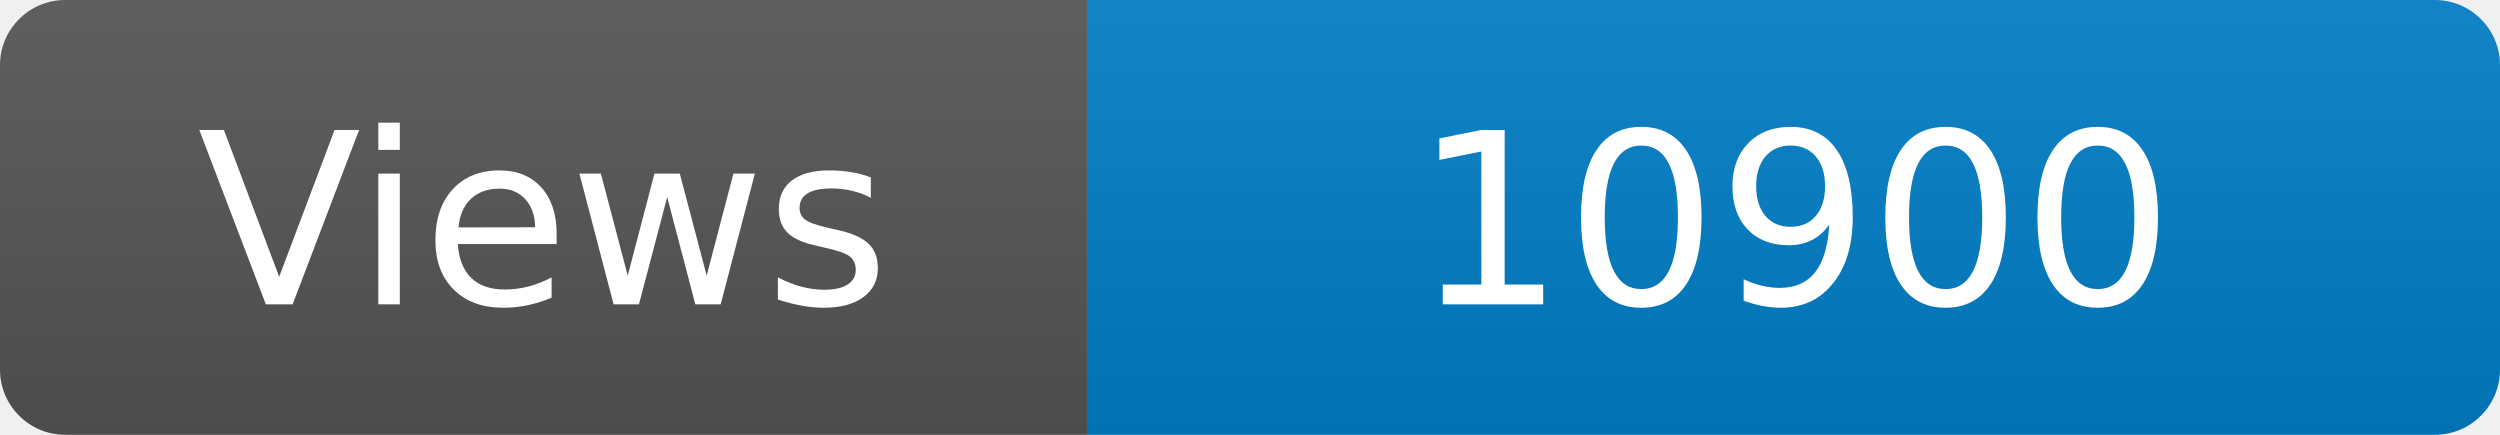
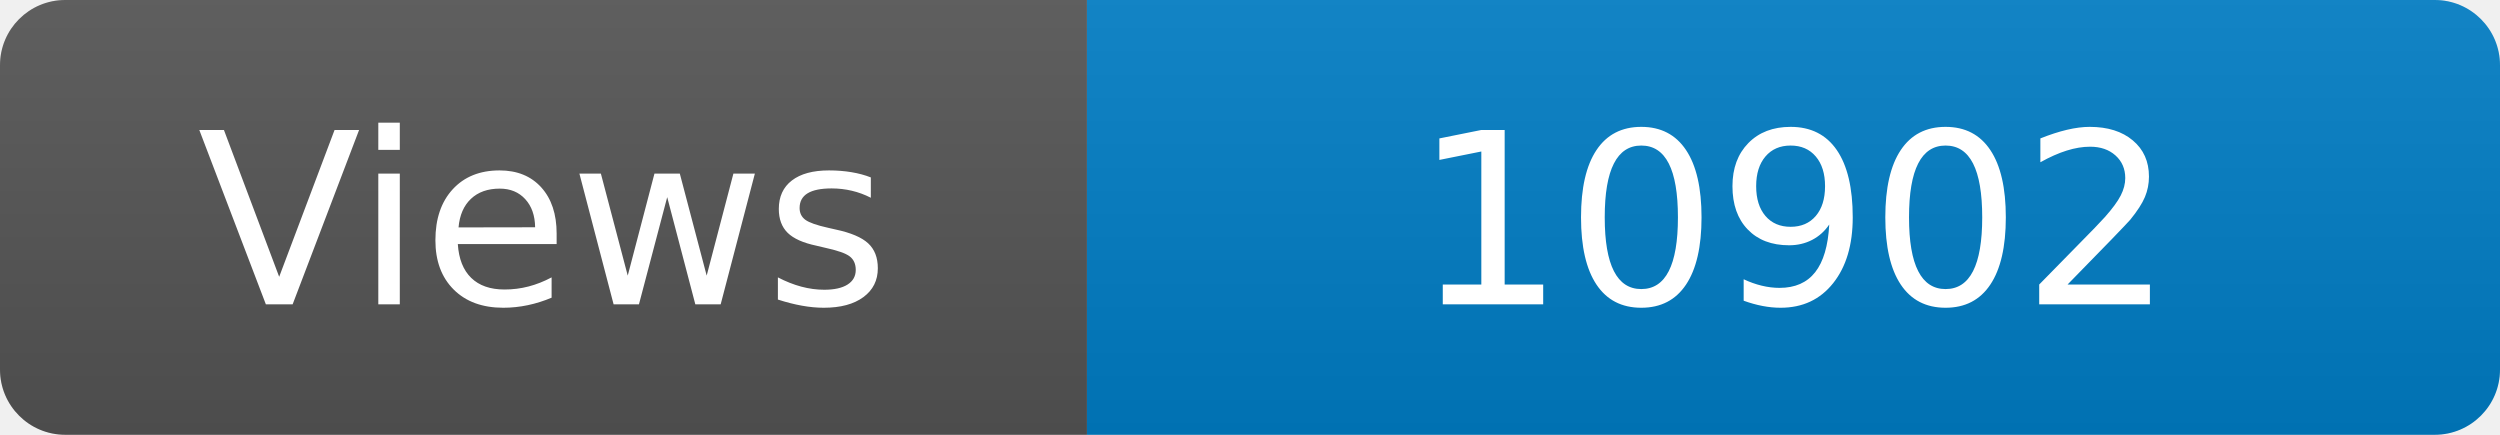
<svg xmlns="http://www.w3.org/2000/svg" width="115" height="20" role="img" aria-label="Maintained?: yes">
  <linearGradient id="s" x2="0" y2="100%">
    <stop offset="0" stop-color="#bbb" stop-opacity=".1" />
    <stop offset="1" stop-opacity=".1" />
  </linearGradient>
  <clipPath id="r">
    <rect width="115" height="20" rx="3" fill="#fff" />
  </clipPath>
  <g clip-path="url(#r)">
    <rect width="50" height="20" fill="#555" />
    <rect x="50" width="160" height="20" fill="#007ec6" />
    <rect width="115" height="20" fill="url(#s)" />
  </g>
  <g fill="#fff" text-anchor="middle" font-family="Verdana,Geneva,DejaVu Sans,sans-serif" font-size="110">
    <text x="250" y="140" transform="scale(.1)" fill="#fff">Views</text>
-     <text x="825" y="140" transform="scale(.1)" fill="#fff">10900</text>
+     <text x="825" y="140" transform="scale(.1)" fill="#fff">10902</text>
  </g>
</svg>
